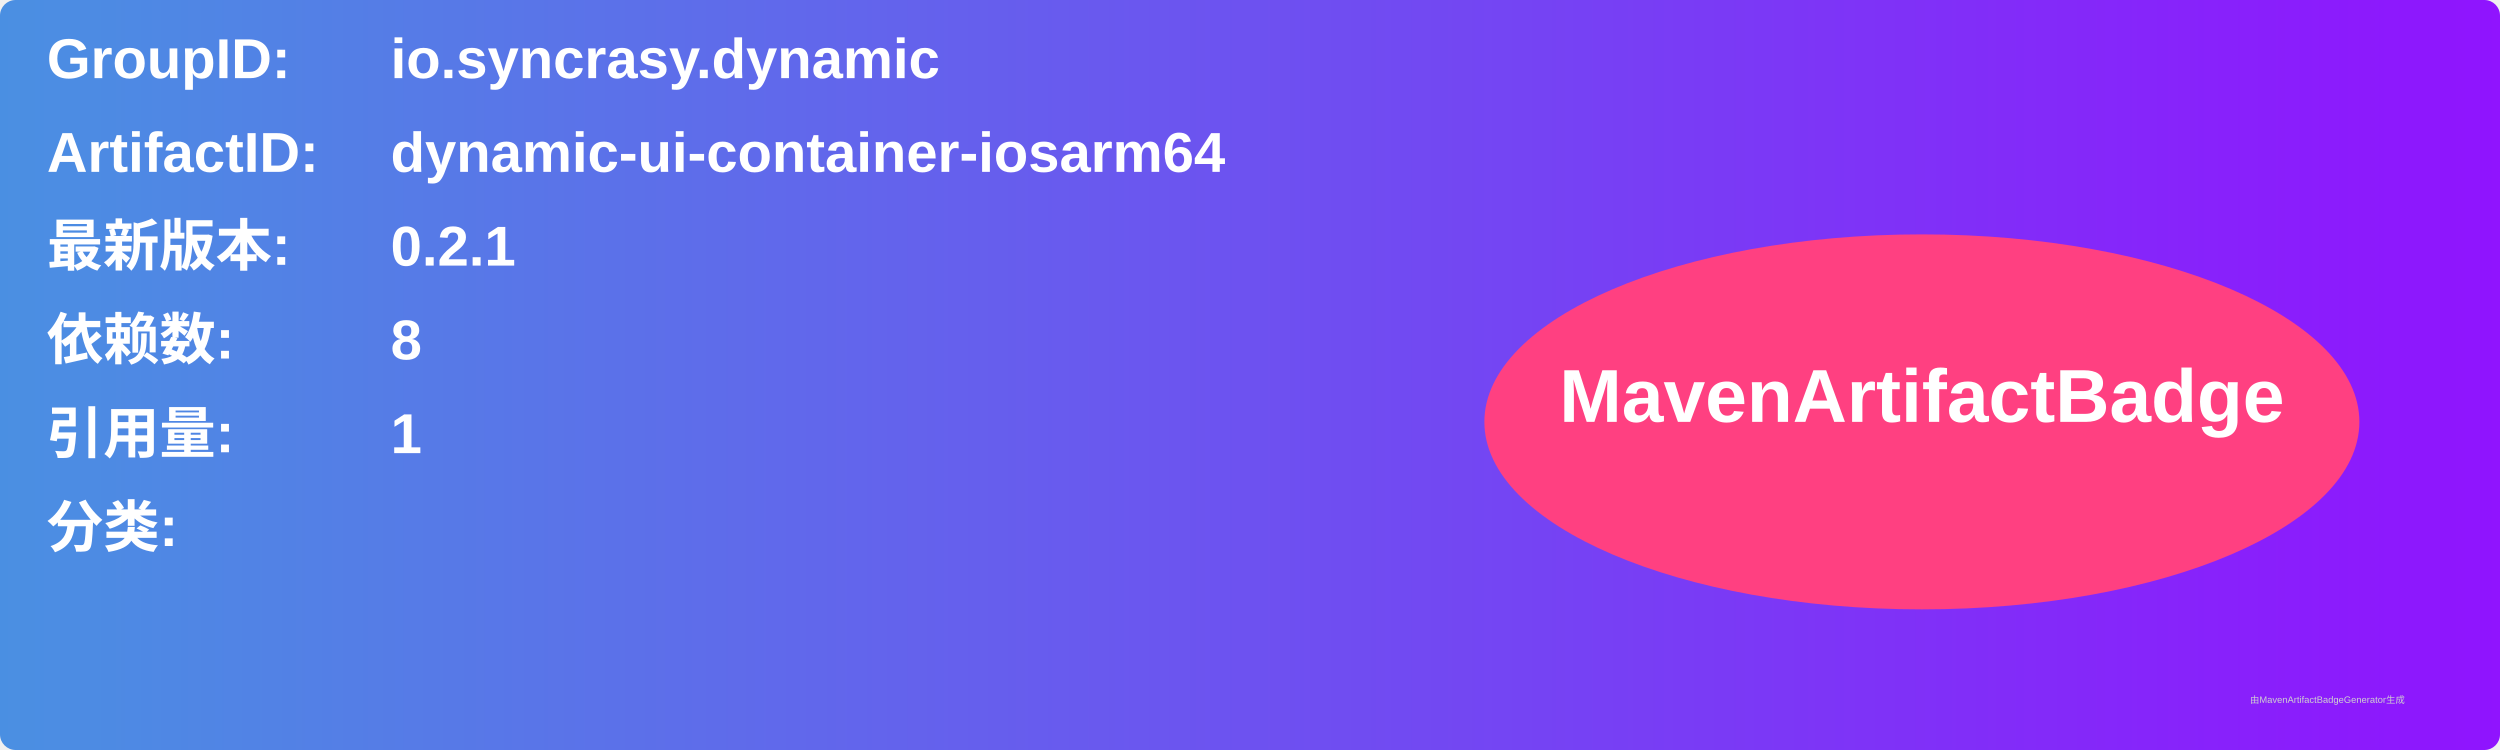
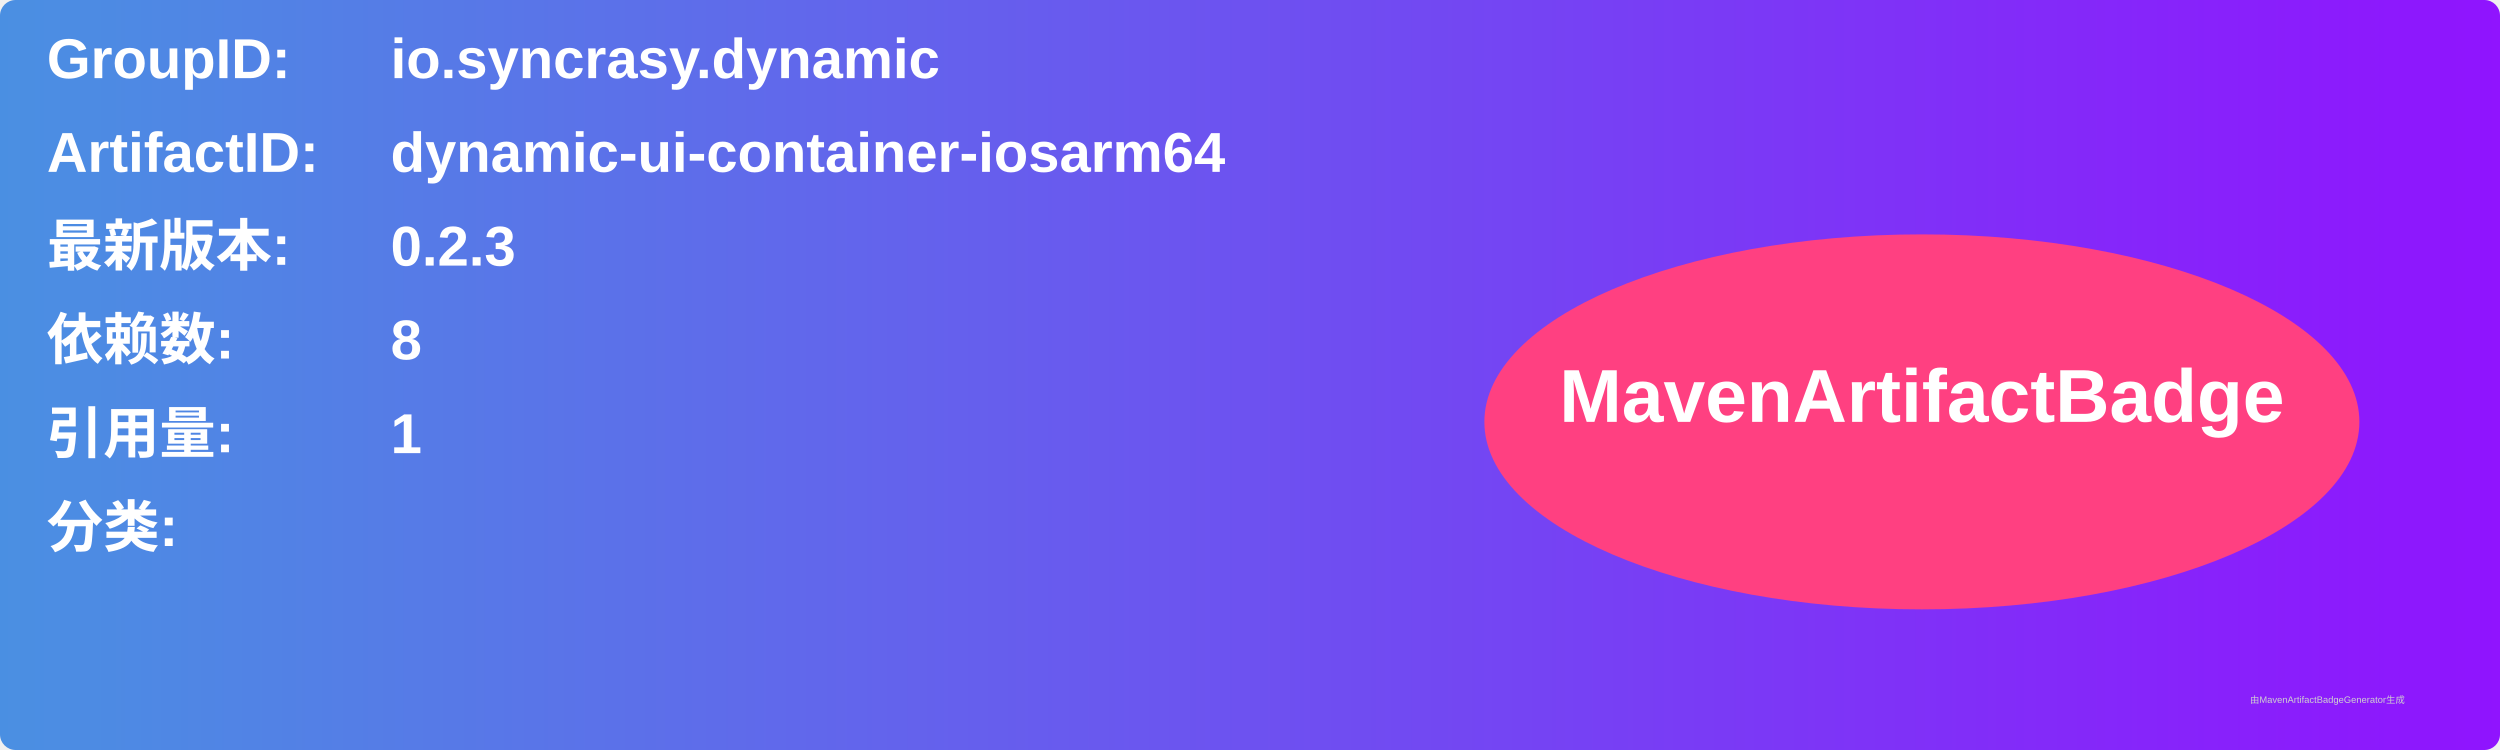
<svg xmlns="http://www.w3.org/2000/svg" width="800" height="240" viewBox="0 0 800 240">
  <linearGradient id="grad" x1="0%" y1="0%" x2="100%" y2="0%">
    <stop offset="0%" stop-color="#4a90e2" />
    <stop offset="100%" stop-color="#9013fe" />
  </linearGradient>
  <rect width="100%" height="100%" rx="5" ry="5" fill="url(#grad)" />
  <g transform="translate(15, 15)">
    <text x="0" y="10" font-family="Arial" font-size="18" fill="white" font-weight="bold" width="260">GroupID:</text>
    <text x="110" y="10" font-family="Arial" font-size="18" fill="white" font-weight="bold" width="460">io.syncrasy.dynamic</text>
    <text x="0" y="40" font-family="Arial" font-size="18" fill="white" font-weight="bold" width="260">ArtifactID:</text>
    <text x="110" y="40" font-family="Arial" font-size="18" fill="white" font-weight="bold" width="460">dynamic-ui-container-iosarm64</text>
    <text x="0" y="70" font-family="Arial" font-size="18" fill="white" font-weight="bold">最新版本:</text>
    <text x="110" y="70" font-family="Arial" font-size="18" fill="white" font-weight="bold">
-       <tspan font-weight="bold">0.2.1</tspan>
+       <tspan font-weight="bold">0.2.3</tspan>
    </text>
    <text x="0" y="100" font-family="Arial" font-size="18" fill="white" font-weight="bold">依赖数: </text>
    <text x="110" y="100" font-family="Arial" font-size="18" fill="white">
      <tspan font-weight="bold">8</tspan>
    </text>
    <text x="0" y="130" font-family="Arial" font-size="18" fill="white" font-weight="bold">引用量: </text>
    <text x="110" y="130" font-family="Arial" font-size="18" fill="white">
      <tspan font-weight="bold">1</tspan>
    </text>
    <text x="0" y="160" font-family="Arial" font-size="18" fill="white" font-weight="bold">分类:</text>
    <text x="10" y="190" font-family="Arial" font-size="10" fill="white">
      <tspan font-weight="bold" />
    </text>
    <ellipse cx="600" cy="120" rx="140" ry="60" fill="#ff4081" />
    <text x="600" y="120" text-anchor="middle" font-family="Arial" font-size="24" fill="white" font-weight="bold">MavenArtifactBadge</text>
  </g>
  <text x="720" y="225" font-family="Arial" font-size="3" fill="#d0d0d0">由MavenArtifactBadgeGenerator生成</text>
</svg>
